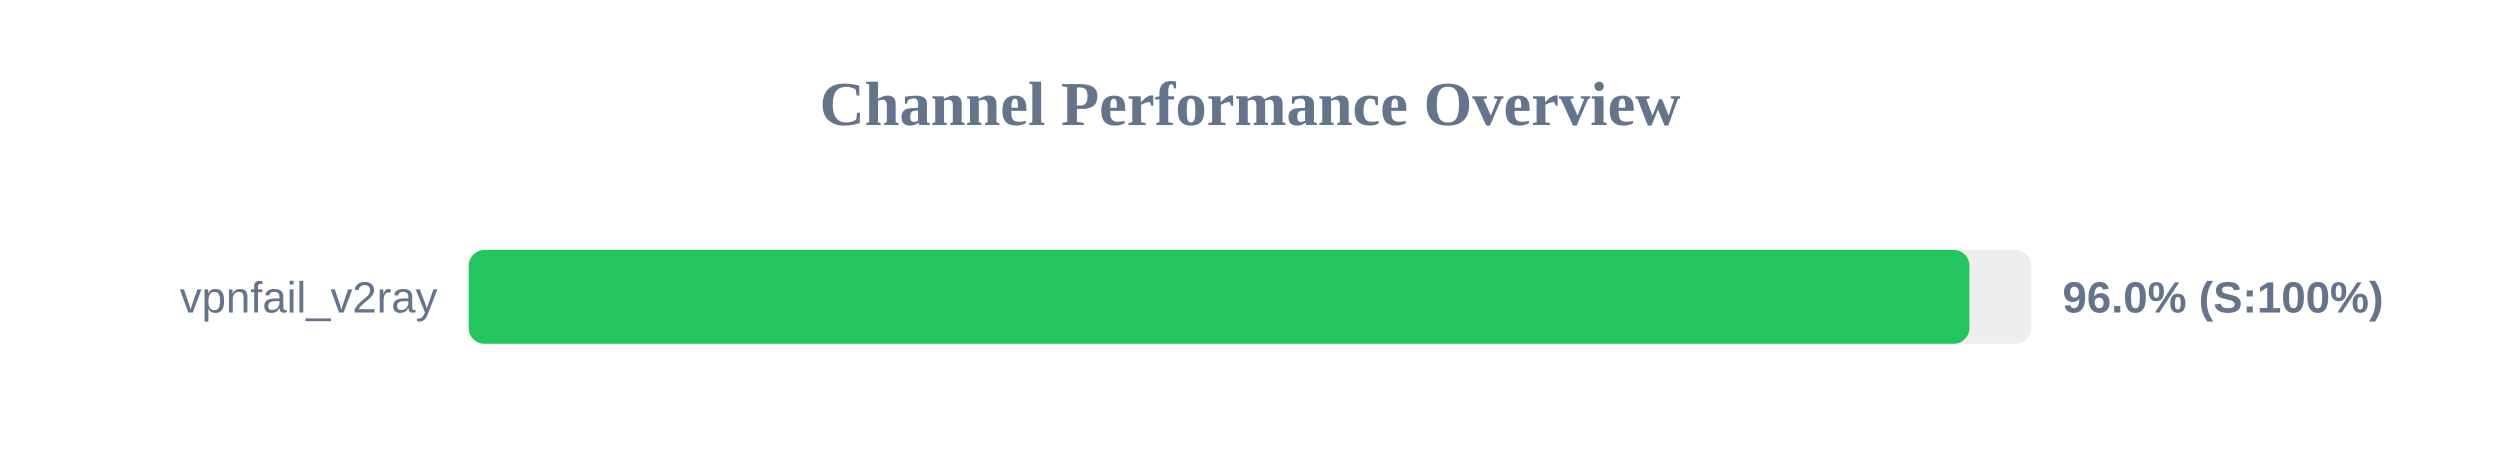
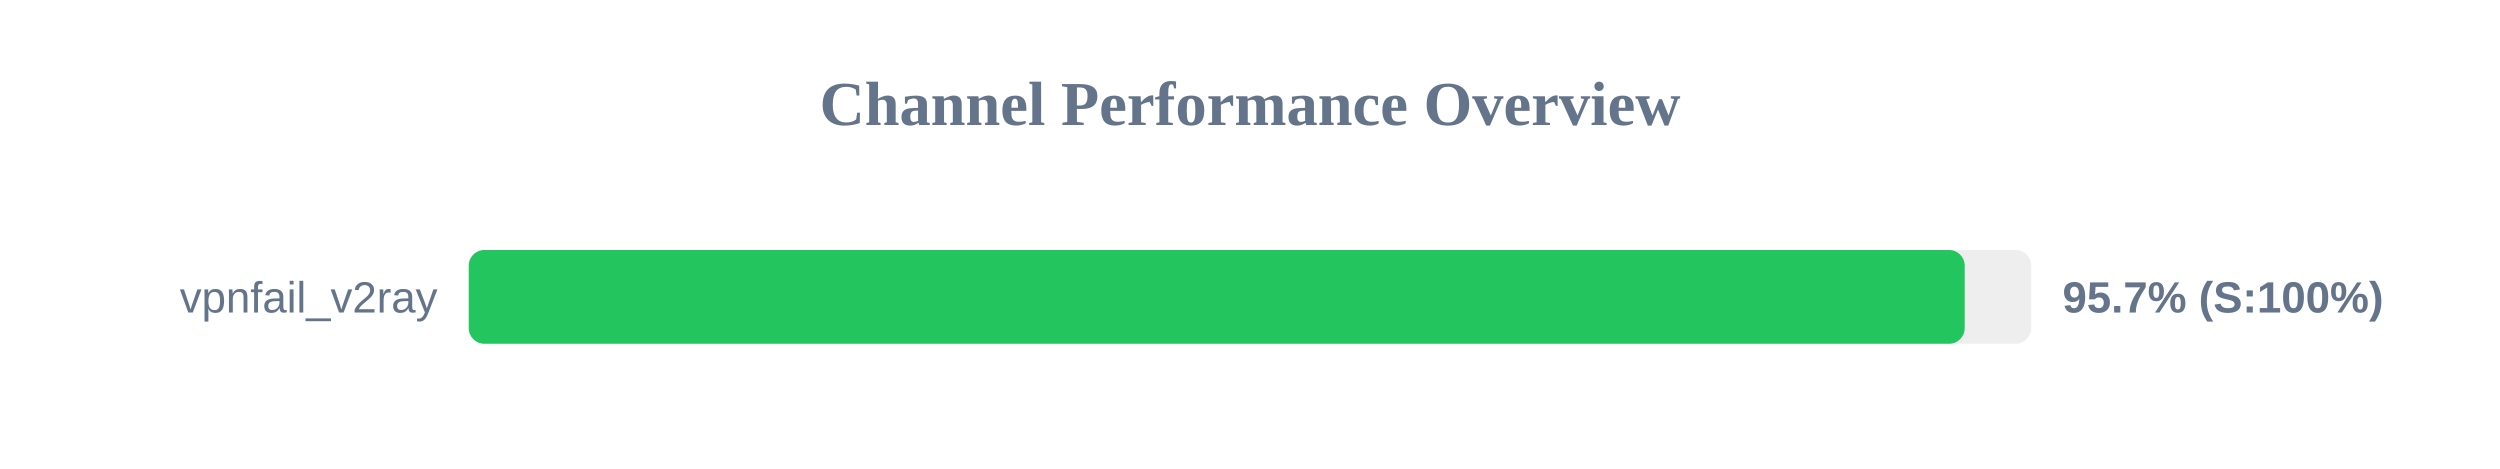
<svg xmlns="http://www.w3.org/2000/svg" width="800" height="150" version="1.1">
  <style>
        .row { font: 14px Arial; fill: #64748b; }
        .score { font: bold 14px Arial; fill: #64748b; }
    </style>
  <text x="400" y="40" text-anchor="middle" font-size="20px" font-weight="bold" fill="#64748b">Channel Performance Overview</text>
  <rect x="150" y="80" width="500" height="30" fill="#eee" rx="5" />
-   <rect x="150" y="80" width="480.2" height="30" fill="#22c55e" rx="5" />
+   <rect x="150" y="80" width="478.7" height="30" fill="#22c55e" rx="5" />
  <text x="140" y="100" text-anchor="end" class="row">vpnfail_v2ray</text>
-   <text x="660" y="100" text-anchor="start" class="score">96.0% (S:100%)</text>
+   <text x="660" y="100" text-anchor="start" class="score">95.7% (S:100%)</text>
</svg>
